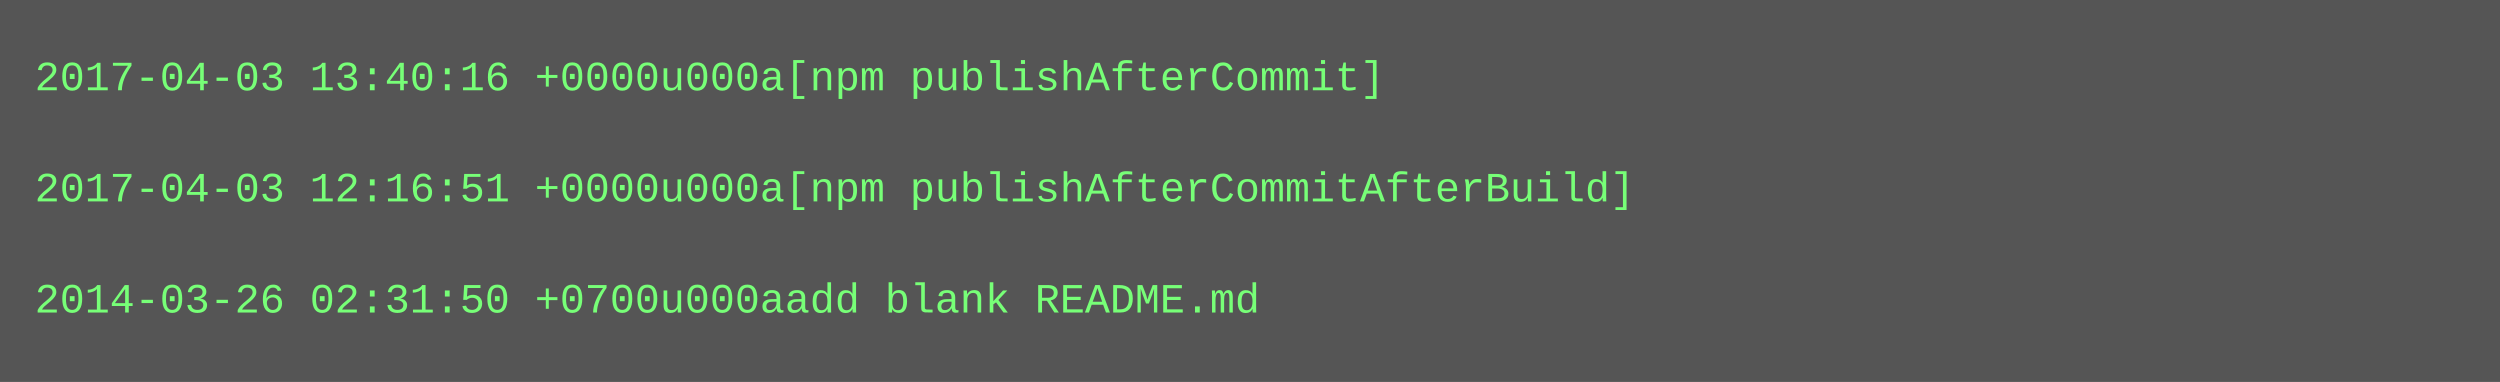
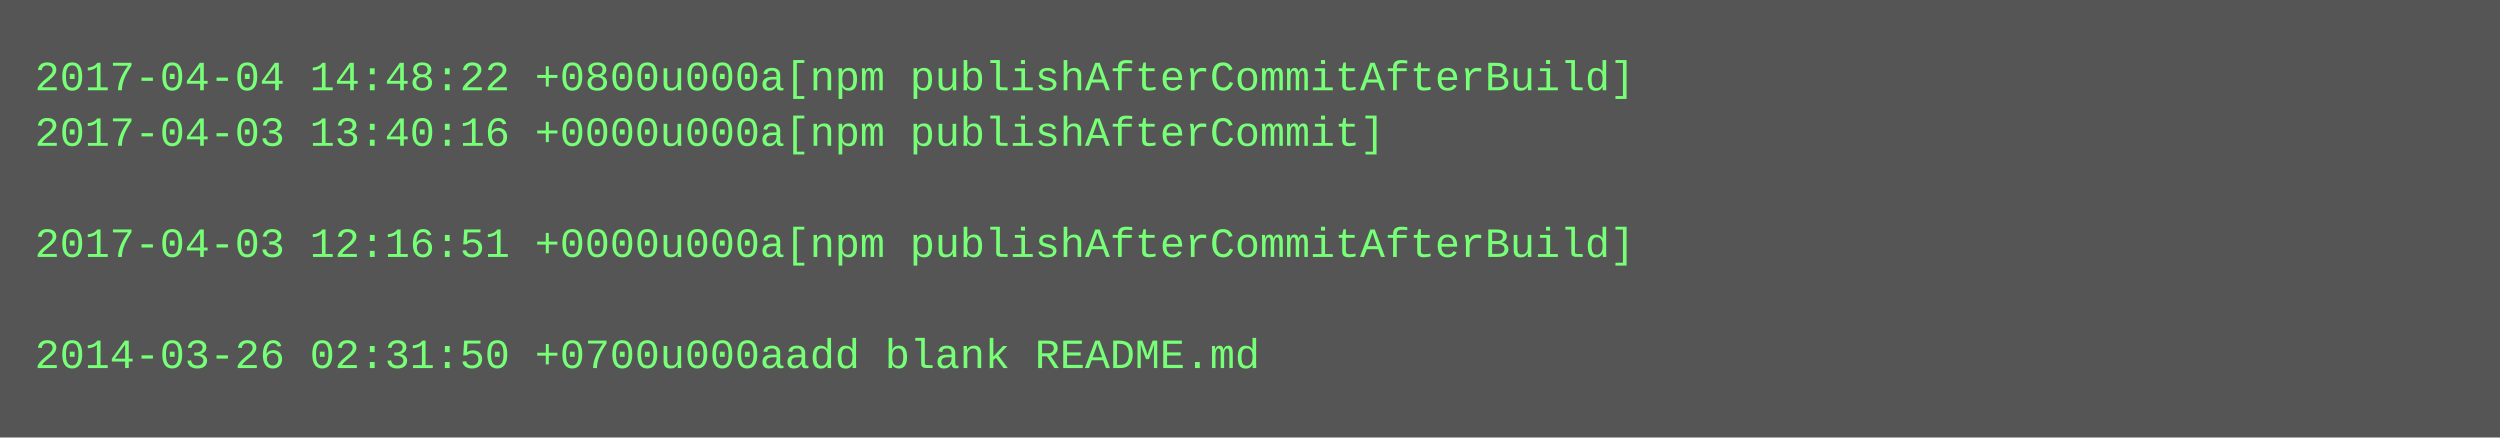
- <svg xmlns="http://www.w3.org/2000/svg" height="110" width="720">
-   <rect height="110" fill="#555" width="720" />
+ <svg xmlns="http://www.w3.org/2000/svg" height="126" width="720">
+   <rect height="126" fill="#555" width="720" />
  <text fill="#7f7" font-family="Courier New" font-size="12" xml:space="preserve">
-     <tspan x="10" y="26">2017-04-03 13:40:16 +0000u000a[npm publishAfterCommit]</tspan>
-     <tspan x="10" y="42" />
-     <tspan x="10" y="58">2017-04-03 12:16:51 +0000u000a[npm publishAfterCommitAfterBuild]</tspan>
-     <tspan x="10" y="74" />
-     <tspan x="10" y="90">2014-03-26 02:31:50 +0700u000aadd blank README.md</tspan>
+     <tspan x="10" y="26">2017-04-04 14:48:22 +0800u000a[npm publishAfterCommitAfterBuild]</tspan>
+     <tspan x="10" y="42">2017-04-03 13:40:16 +0000u000a[npm publishAfterCommit]</tspan>
+     <tspan x="10" y="58" />
+     <tspan x="10" y="74">2017-04-03 12:16:51 +0000u000a[npm publishAfterCommitAfterBuild]</tspan>
+     <tspan x="10" y="90" />
+     <tspan x="10" y="106">2014-03-26 02:31:50 +0700u000aadd blank README.md</tspan>
  </text>
</svg>
